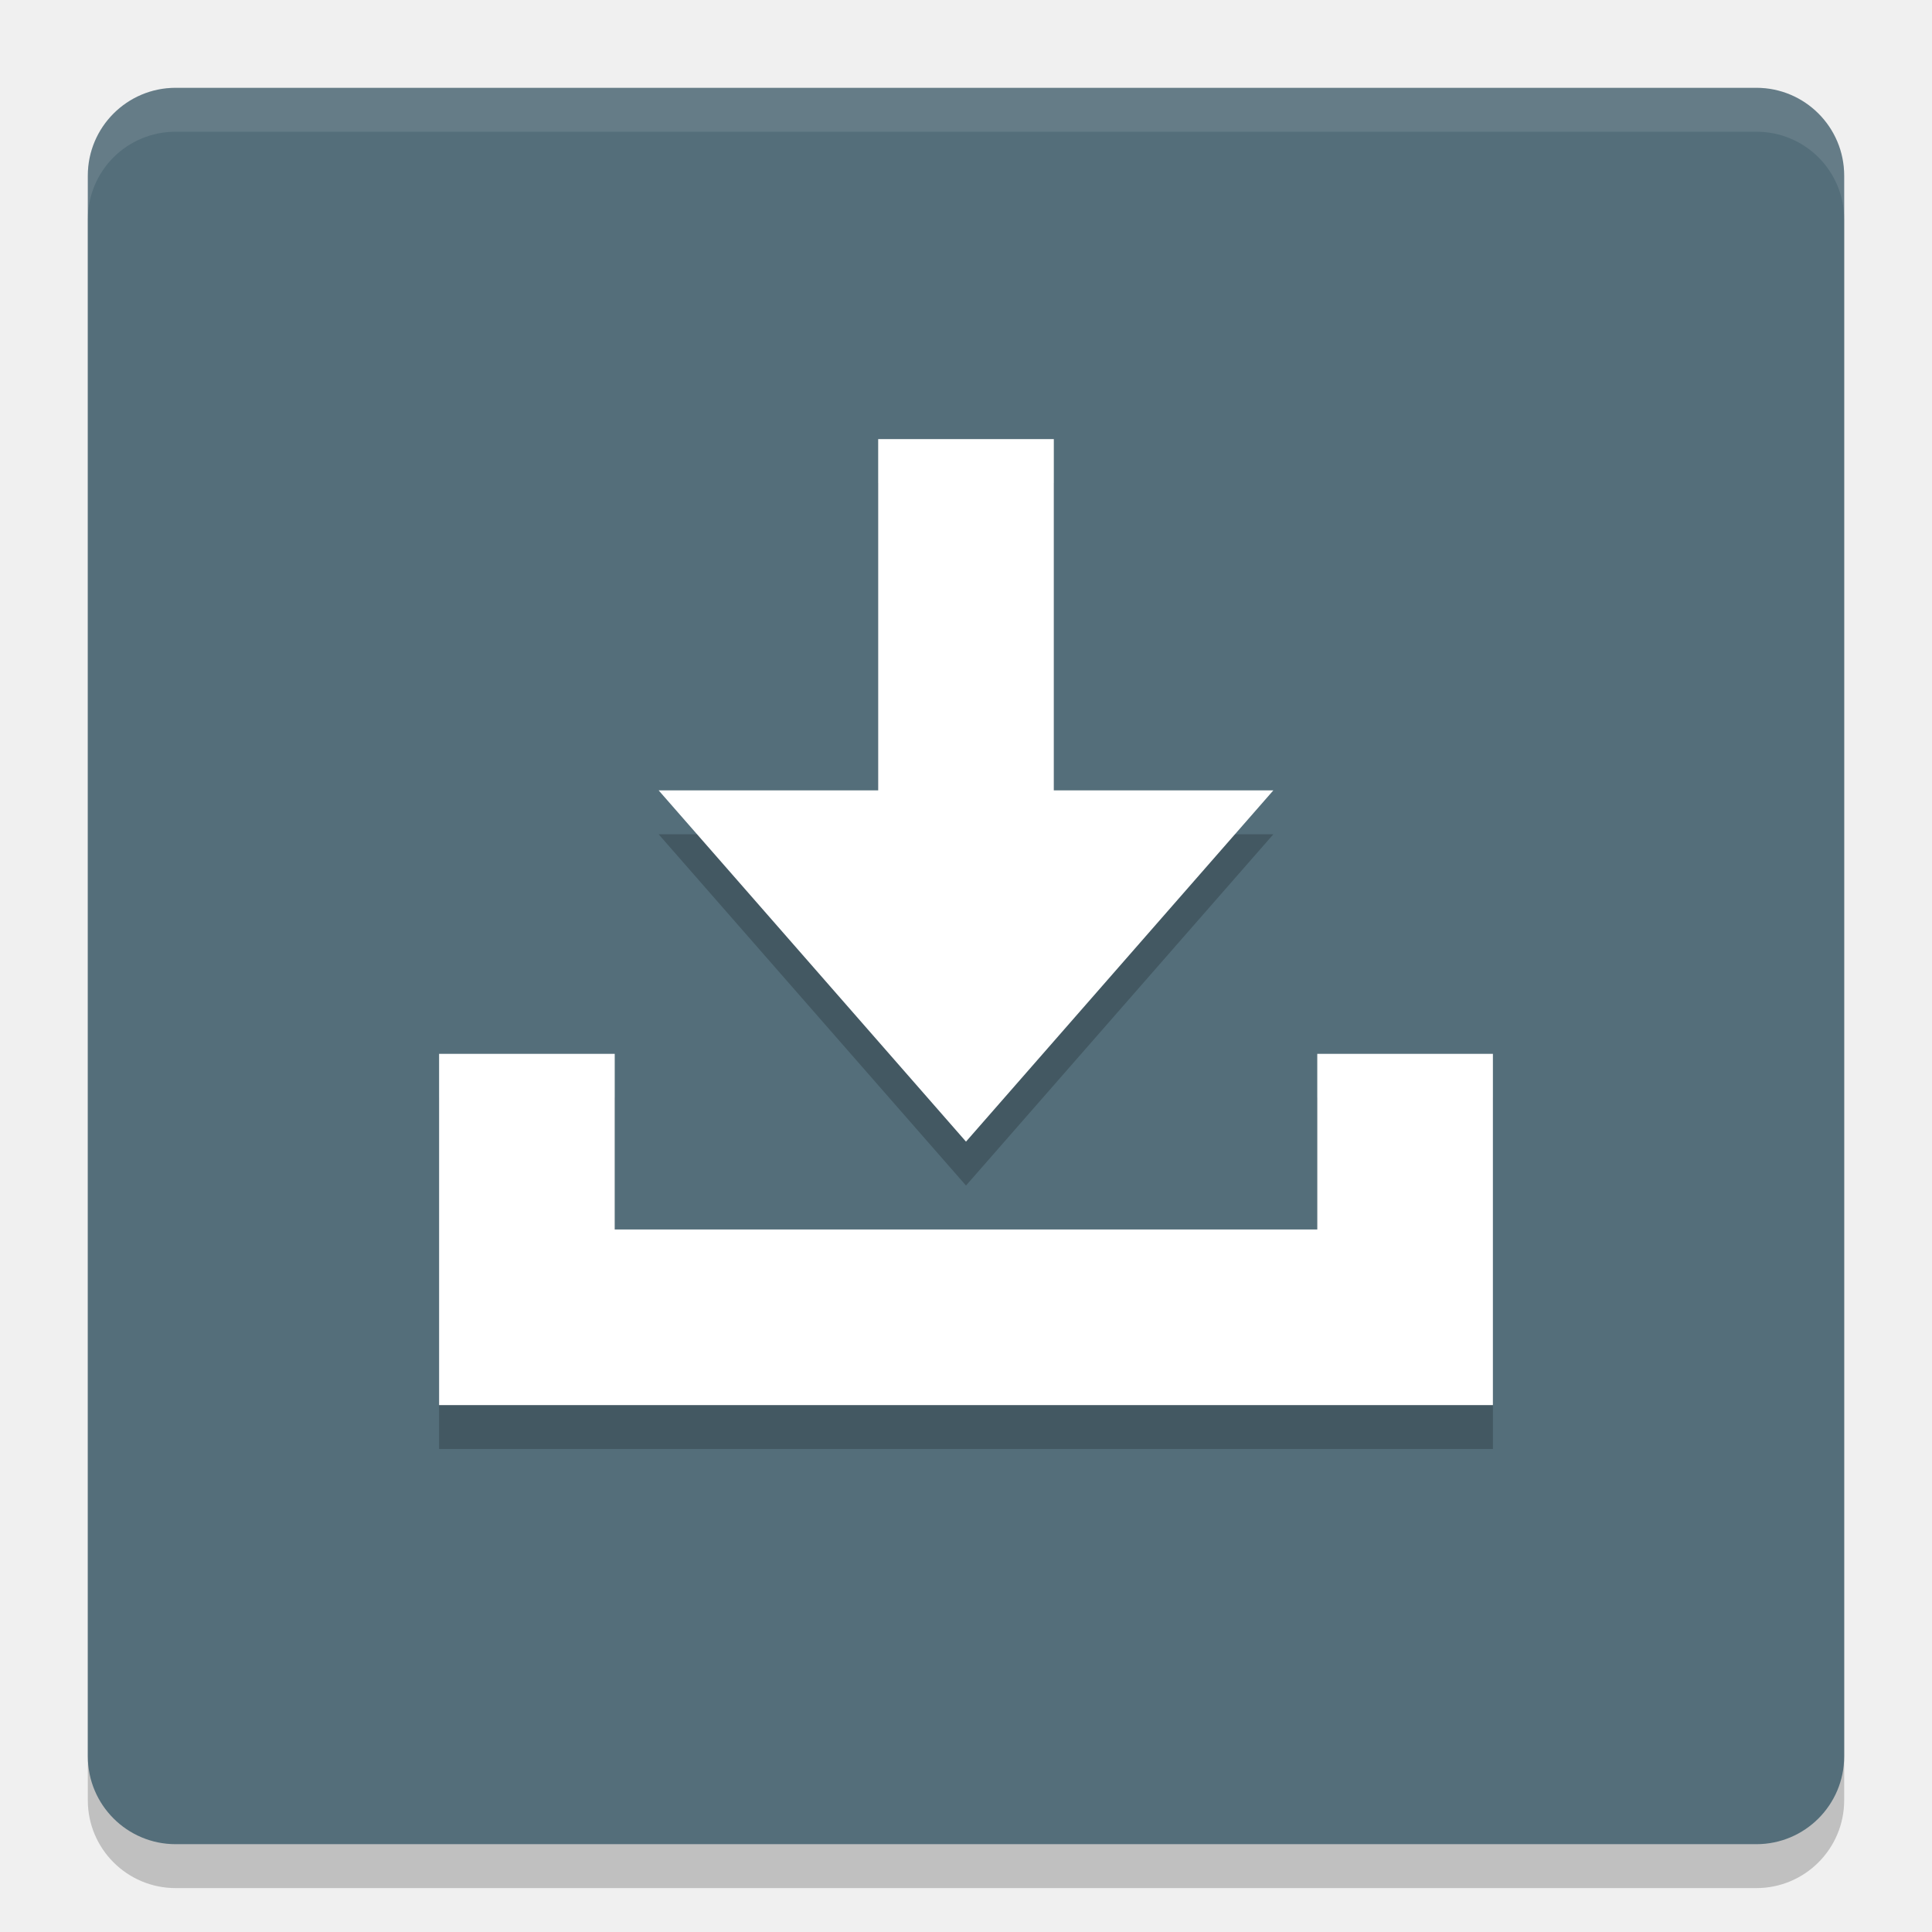
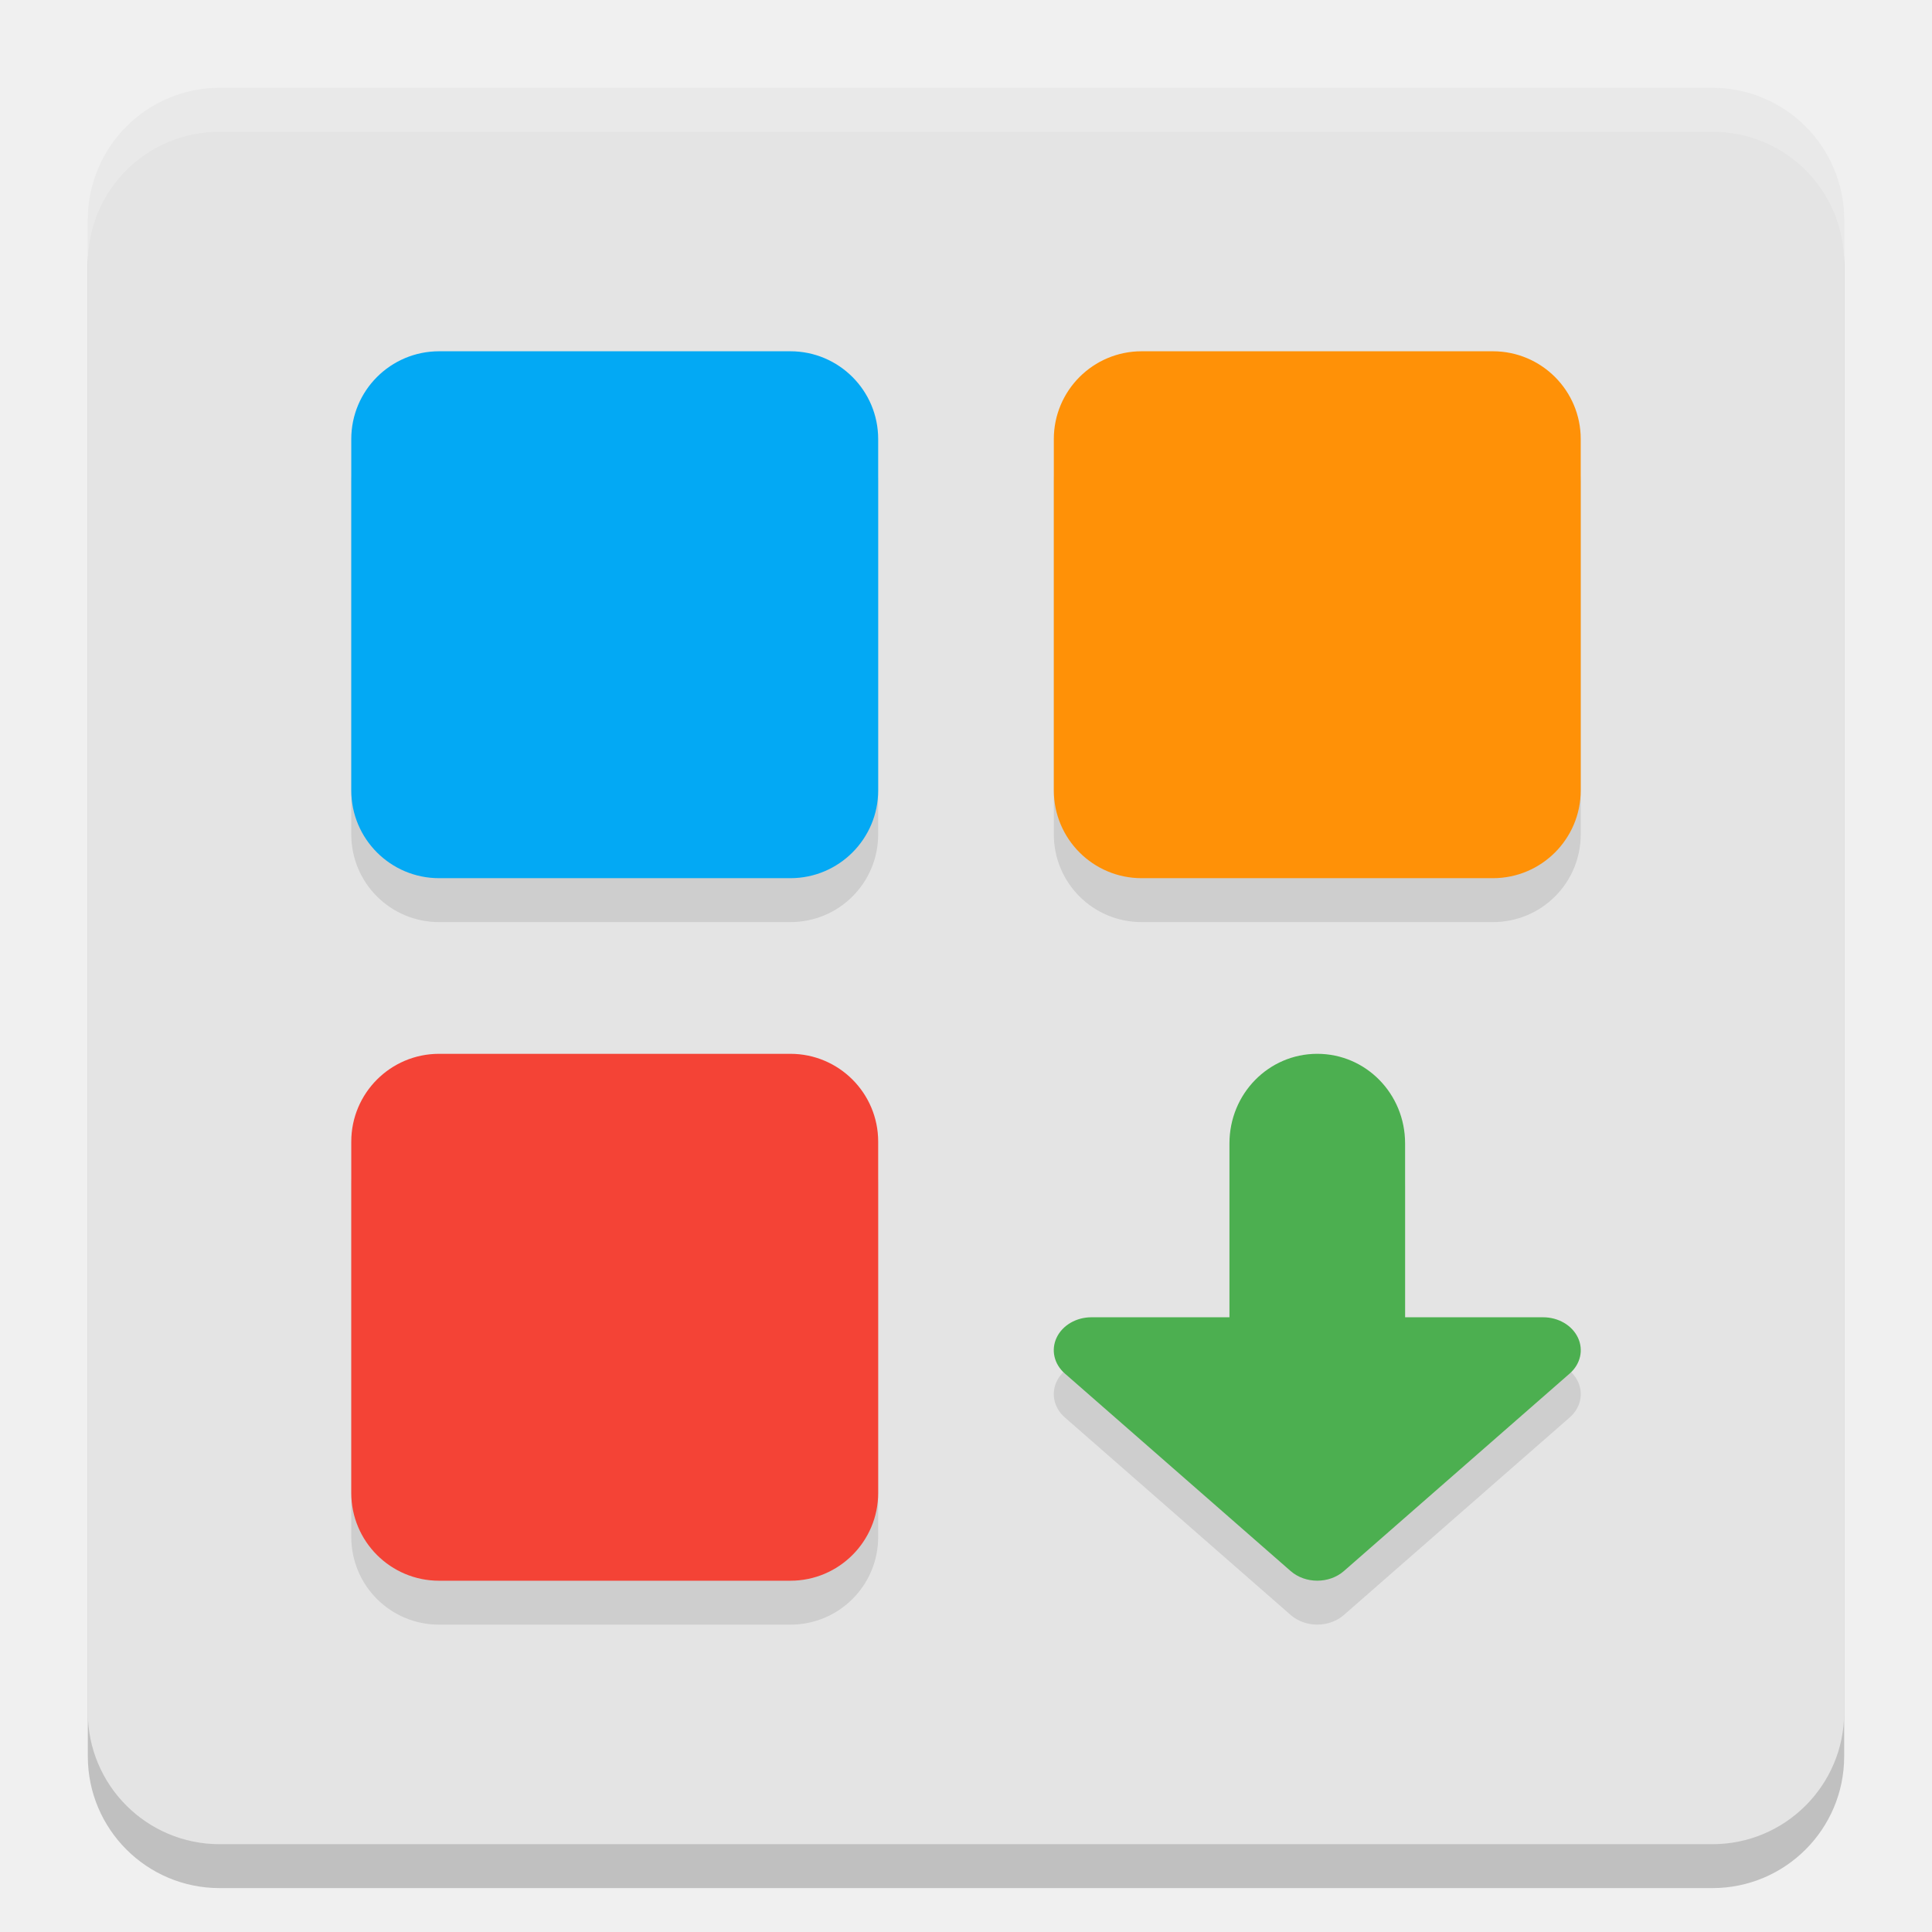
- <svg xmlns="http://www.w3.org/2000/svg" width="22" height="22" version="1">
-   <rect style="opacity:0.2" width="20" height="20" x="1" y="1.5" rx="1" ry="1" />
-   <rect style="fill:#546e7a" width="20" height="20" x="1" y="1" rx="1" ry="1" />
-   <path style="opacity:0.2" d="m 10,5.5 v 4 H 7.5 l 3.5,4 3.5,-4 H 12 v -4 z m -5,7 v 4 h 2 8 2 v -4 h -2 v 2 H 7 v -2 z" />
-   <path style="fill:#ffffff" d="M 10,5 V 9 H 7.5 L 11,13 14.5,9 H 12 V 5 Z m -5,7 v 4 h 2 8 2 v -4 h -2 v 2 H 7 v -2 z" />
-   <path style="opacity:0.1;fill:#ffffff" d="M 2,1 C 1.446,1 1,1.446 1,2 v 0.5 c 0,-0.554 0.446,-1 1,-1 h 18 c 0.554,0 1,0.446 1,1 V 2 C 21,1.446 20.554,1 20,1 Z" />
+ <svg xmlns="http://www.w3.org/2000/svg" width="22" height="22" version="1.1">
+   <rect style="opacity:0.2" width="20" height="20" x="1" y="1.5" rx="1.5" ry="1.5" />
+   <rect style="fill:#e4e4e4" width="20" height="20" x="1" y="1" rx="1.5" ry="1.5" />
+   <path style="opacity:0.1" d="M 5,4.5 C 4.446,4.5 4,4.946 4,5.5 V 9.5 C 4,10.054 4.446,10.5 5,10.5 H 9 C 9.554,10.5 10,10.054 10,9.5 V 5.5 C 10,4.946 9.554,4.5 9,4.5 Z M 13,4.5 C 12.446,4.5 12,4.946 12,5.5 V 9.5 C 12,10.054 12.446,10.5 13,10.5 H 17 C 17.554,10.5 18,10.054 18,9.5 V 5.5 C 18,4.946 17.554,4.5 17,4.5 Z M 5,12.5 C 4.446,12.5 4,12.946 4,13.5 V 17.5 C 4,18.054 4.446,18.5 5,18.5 H 9 C 9.554,18.5 10,18.054 10,17.5 V 13.5 C 10,12.946 9.554,12.5 9,12.5 Z M 15,12.5 C 14.446,12.5 14,12.955 14,13.52 V 15.5 H 12.429 A 0.429,0.375 0 0 0 12.125,16.14 L 14.697,18.39 A 0.429,0.375 0 0 0 15.303,18.39 L 17.875,16.14 A 0.429,0.375 0 0 0 17.571,15.5 H 16 V 13.52 C 16,12.955 15.554,12.5 15,12.5 Z" />
+   <path style="opacity:0.2;fill:#ffffff" d="M 2.5,1 C 1.669,1 1,1.669 1,2.5 V 3 C 1,2.169 1.669,1.5 2.5,1.5 H 19.5 C 20.331,1.5 21,2.169 21,3 V 2.5 C 21,1.669 20.331,1 19.5,1 Z" />
+   <rect style="fill:#03a9f4" width="6" height="6" x="4" y="4" rx="1" ry="1" />
+   <rect style="fill:#ff9107" width="6" height="6" x="12" y="4" rx="1" ry="1" />
+   <rect style="fill:#f44336" width="6" height="6" x="4" y="12" rx="1" ry="1" />
+   <path style="fill:#4caf50" d="M 15,12 C 15.554,12 16,12.455 16,13.02 V 15.98 C 16,16.545 15.554,17 15,17 14.446,17 14,16.545 14,15.98 V 13.02 C 14,12.455 14.446,12 15,12 Z" />
+   <path style="fill:#4caf50" d="M 12.428,15 A 0.429,0.375 0 0 0 12.125,15.64 L 14.697,17.89 A 0.429,0.375 0 0 0 15.303,17.89 L 17.875,15.64 A 0.429,0.375 0 0 0 17.572,15 Z" />
</svg>
